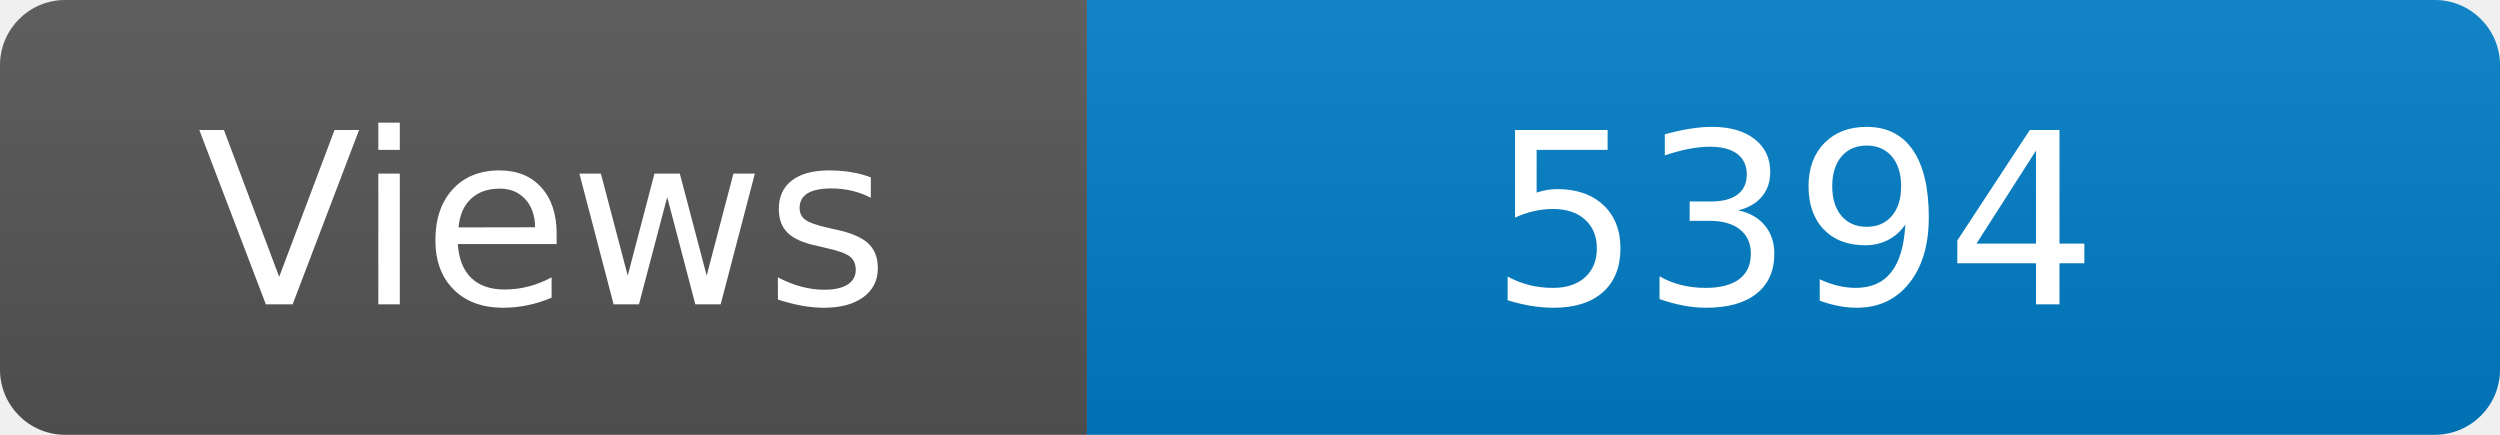
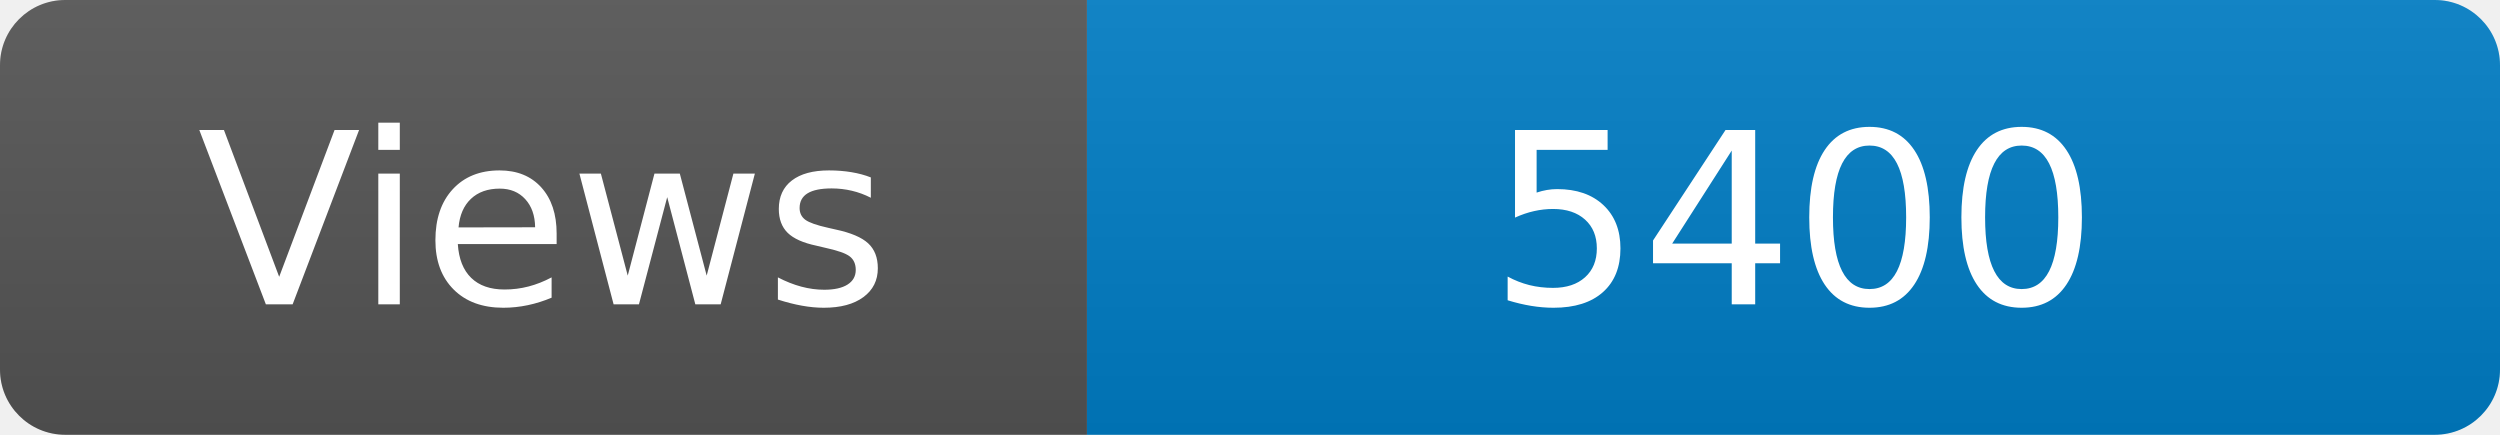
<svg xmlns="http://www.w3.org/2000/svg" width="115" height="20" role="img" aria-label="Maintained?: yes">
  <linearGradient id="s" x2="0" y2="100%">
    <stop offset="0" stop-color="#bbb" stop-opacity=".1" />
    <stop offset="1" stop-opacity=".1" />
  </linearGradient>
  <clipPath id="r">
    <rect width="115" height="20" rx="3" fill="#fff" />
  </clipPath>
  <g clip-path="url(#r)">
    <rect width="50" height="20" fill="#555" />
    <rect x="50" width="160" height="20" fill="#007ec6" />
    <rect width="115" height="20" fill="url(#s)" />
  </g>
  <g fill="#fff" text-anchor="middle" font-family="Verdana,Geneva,DejaVu Sans,sans-serif" font-size="110">
    <text x="250" y="140" transform="scale(.1)" fill="#fff">Views</text>
-     <text x="825" y="140" transform="scale(.1)" fill="#fff">5394</text>
+     <text x="825" y="140" transform="scale(.1)" fill="#fff">5400</text>
  </g>
</svg>
